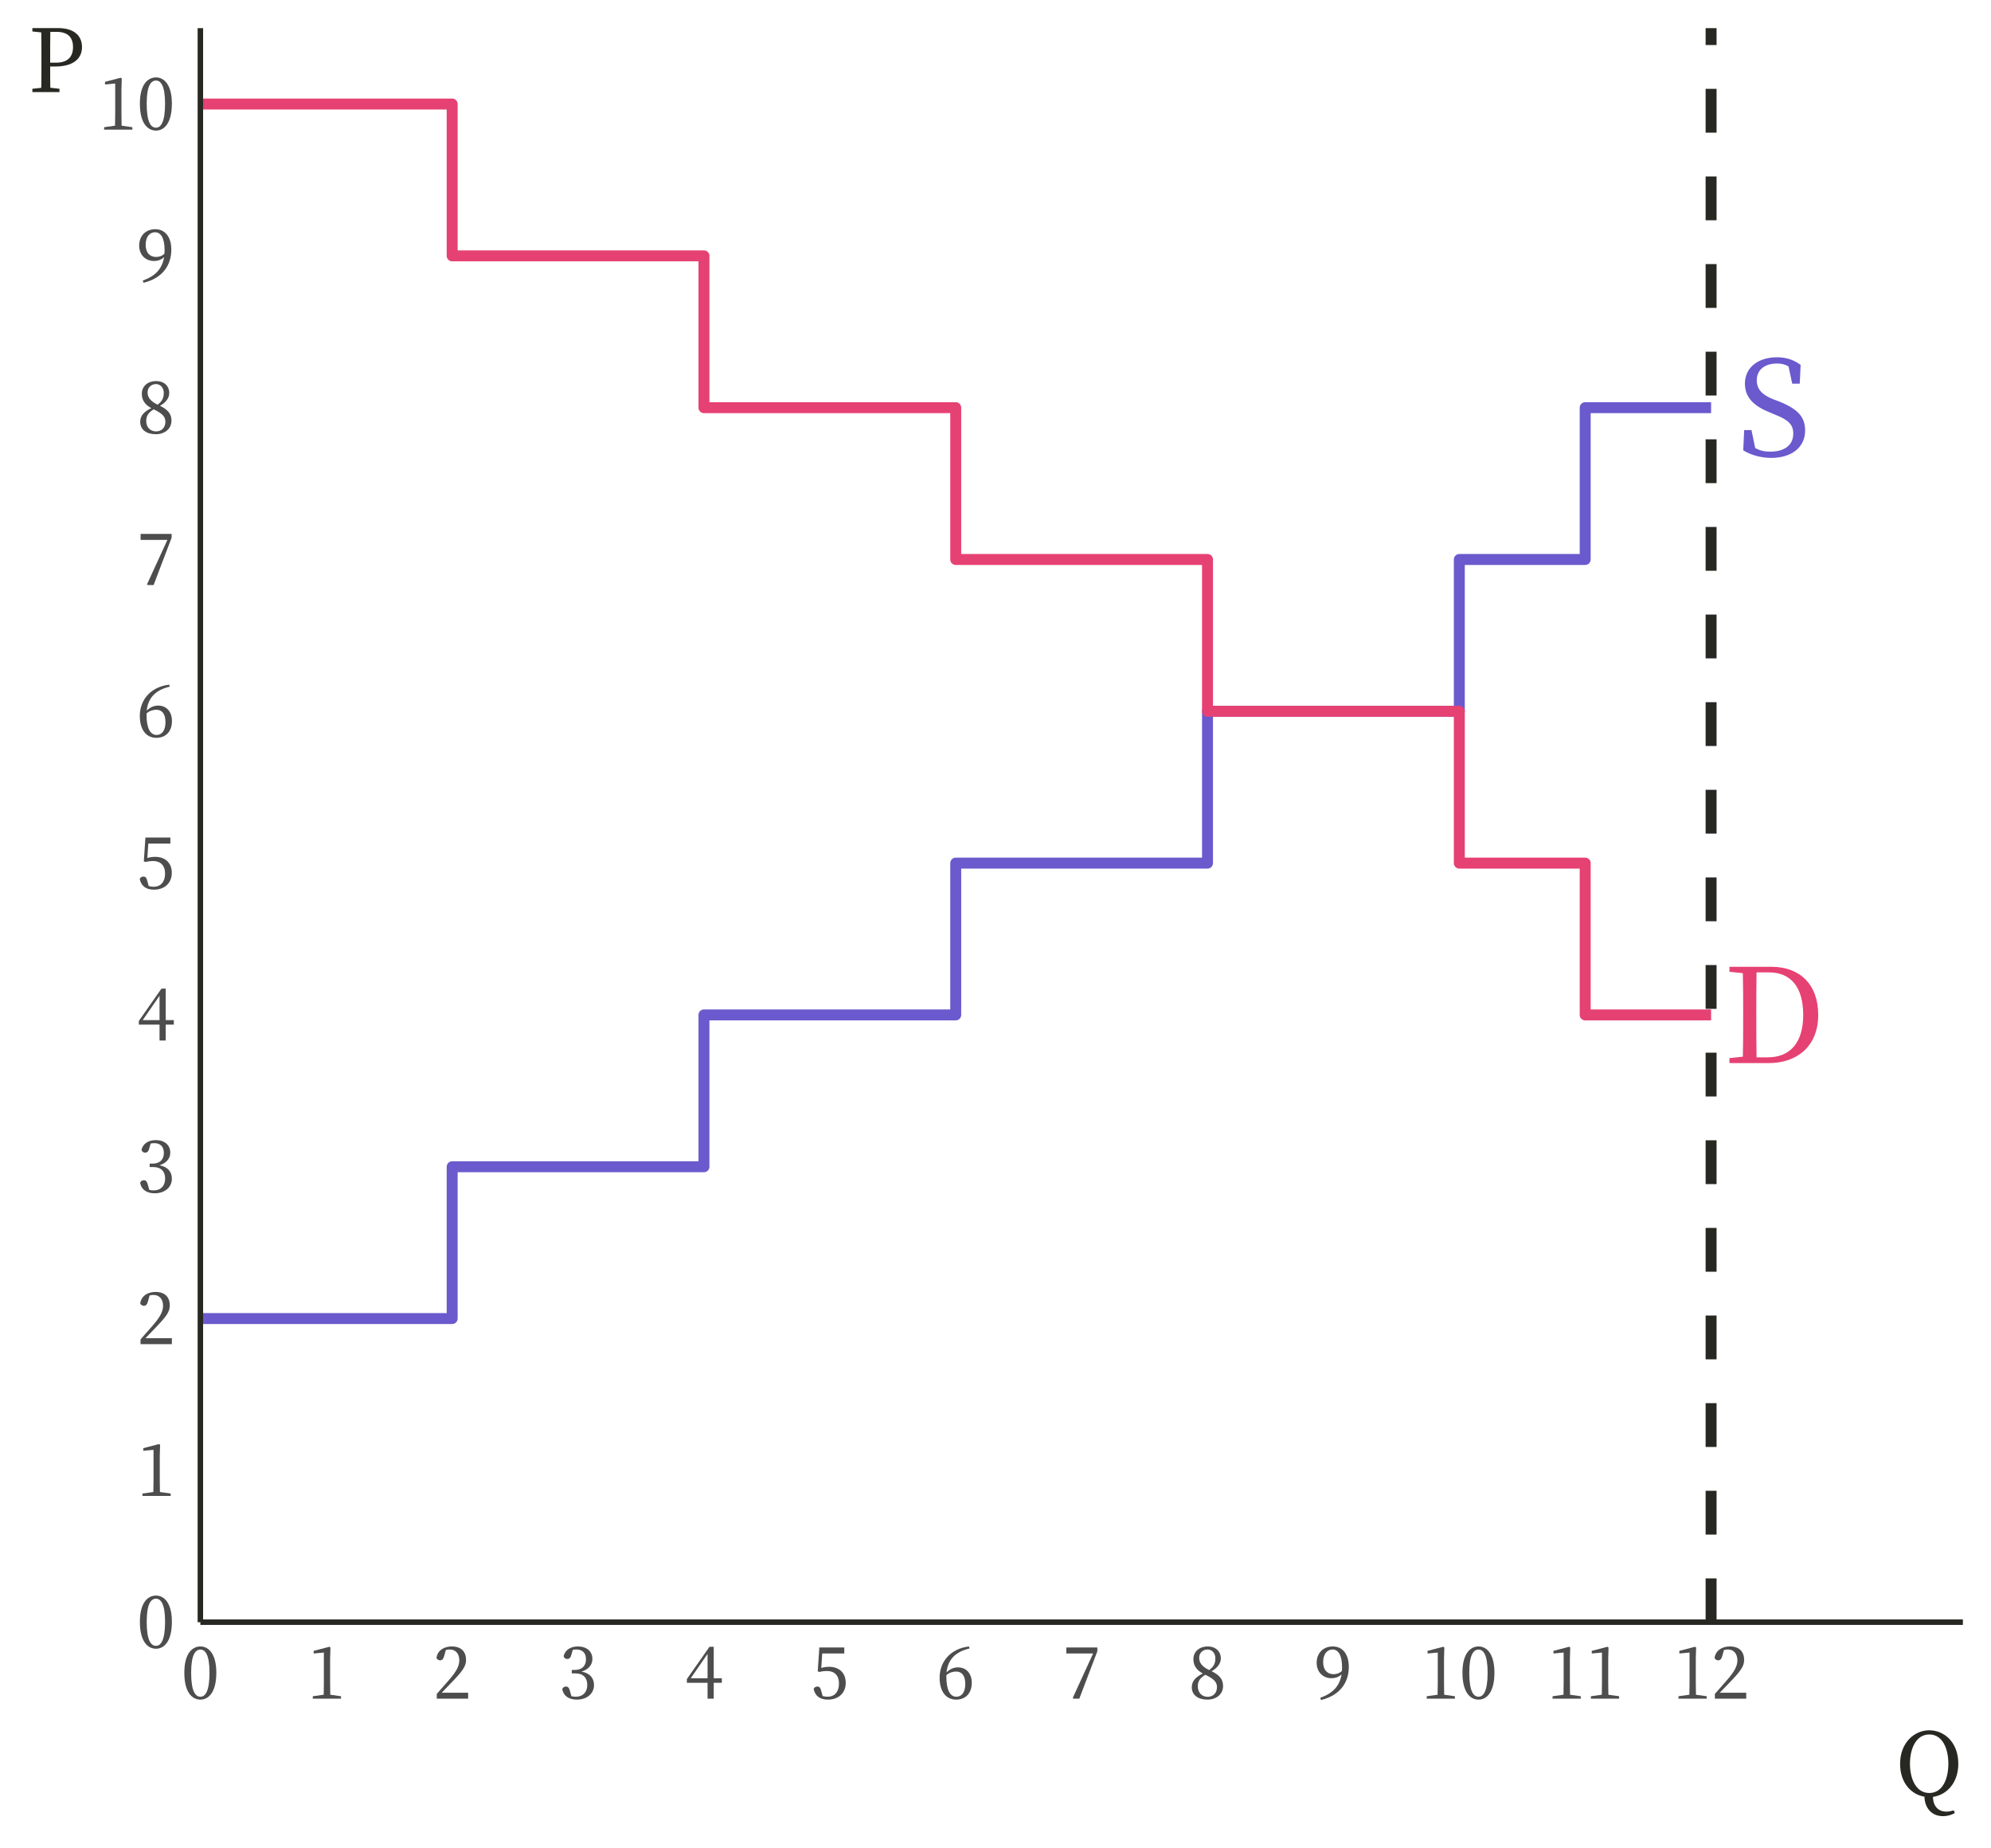
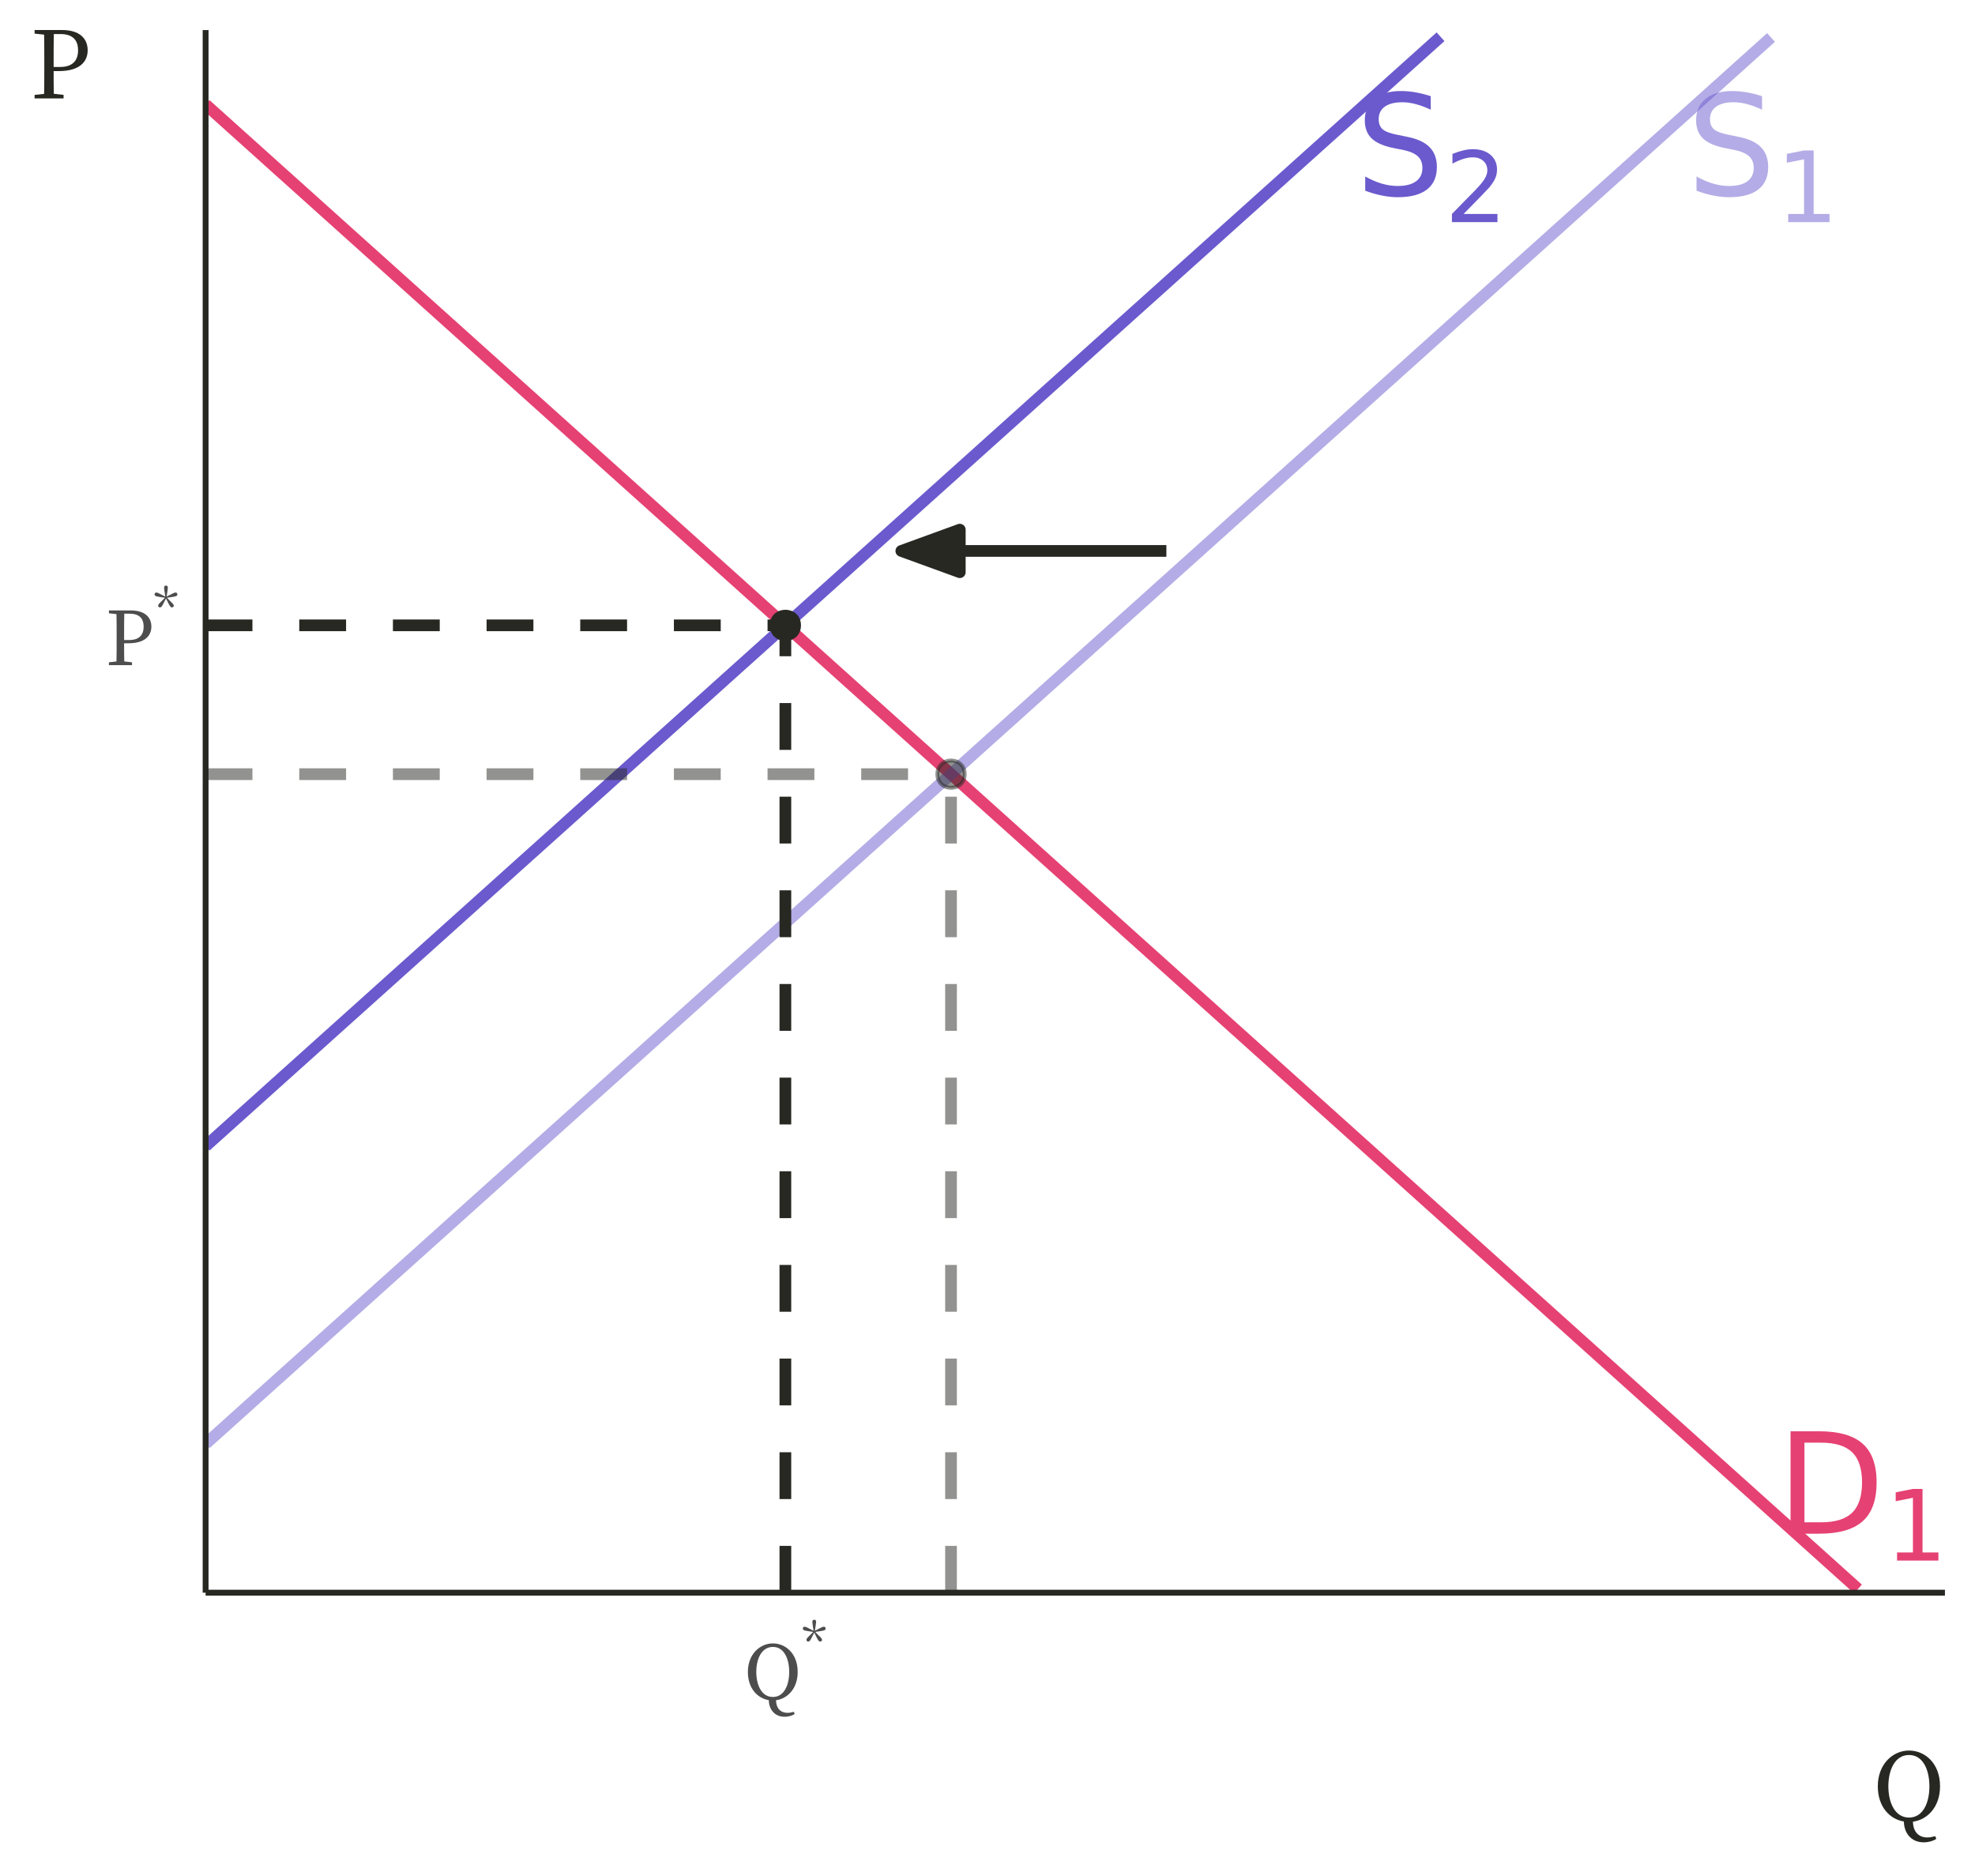
- <svg xmlns="http://www.w3.org/2000/svg" xmlns:xlink="http://www.w3.org/1999/xlink" width="388pt" height="360pt" viewBox="0 0 388 360" version="1.1">
+ <svg xmlns="http://www.w3.org/2000/svg" xmlns:xlink="http://www.w3.org/1999/xlink" width="360pt" height="342pt" viewBox="0 0 360 342" version="1.1">
  <defs>
    <g>
      <symbol overflow="visible" id="glyph0-0">
-         <path style="stroke:none;" d="M 2.562 3.078 L 23.047 3.078 L 23.047 -22.531 L 2.562 -22.531 Z M 12.812 -10.781 L 4.656 -21.25 L 20.953 -21.25 Z M 13.625 -9.734 L 21.766 -20.203 L 21.766 0.75 Z M 4.656 1.797 L 12.812 -8.688 L 20.953 1.797 Z M 3.844 -20.203 L 11.984 -9.734 L 3.844 0.75 Z M 3.844 -20.203 " />
+         <path style="stroke:none;" d="M 1.281 4.531 L 1.281 -18.062 L 14.078 -18.062 L 14.078 4.531 Z M 2.719 3.094 L 12.656 3.094 L 12.656 -16.625 L 2.719 -16.625 Z M 2.719 3.094 " />
      </symbol>
      <symbol overflow="visible" id="glyph0-1">
-         <path style="stroke:none;" d="M 7.016 -11.031 C 5 -11.828 3.844 -12.906 3.844 -14.703 C 3.844 -16.844 5.5 -17.984 7.766 -17.984 C 8.625 -17.984 9.328 -17.828 10.031 -17.422 L 10.75 -14.062 L 12.219 -14.062 L 12.391 -17.719 C 11.172 -18.625 9.688 -19.203 7.781 -19.203 C 4.25 -19.203 1.531 -17.312 1.531 -14.062 C 1.531 -11.25 3.453 -9.625 6.375 -8.453 L 7.422 -8.016 C 9.938 -7.016 10.953 -6.141 10.953 -4.328 C 10.953 -2.047 9.188 -0.812 6.484 -0.812 C 5.281 -0.812 4.438 -1.031 3.531 -1.516 L 2.812 -5.016 L 1.391 -5.016 L 1.203 -1.078 C 2.484 -0.25 4.531 0.406 6.656 0.406 C 10.547 0.406 13.266 -1.594 13.266 -4.922 C 13.266 -7.562 11.875 -9.109 8.141 -10.609 Z M 7.016 -11.031 " />
+         <path style="stroke:none;" d="M 5.047 -16.594 L 5.047 -2.078 L 8.094 -2.078 C 10.664 -2.078 12.551 -2.66 13.75 -3.828 C 14.945 -4.992 15.547 -6.836 15.547 -9.359 C 15.547 -11.859 14.945 -13.688 13.75 -14.844 C 12.551 -16.008 10.664 -16.594 8.094 -16.594 Z M 2.516 -18.672 L 7.703 -18.672 C 11.316 -18.672 13.969 -17.914 15.656 -16.406 C 17.352 -14.906 18.203 -12.555 18.203 -9.359 C 18.203 -6.141 17.352 -3.773 15.656 -2.266 C 13.957 -0.754 11.305 0 7.703 0 L 2.516 0 Z M 2.516 -18.672 " />
      </symbol>
      <symbol overflow="visible" id="glyph0-2">
-         <path style="stroke:none;" d="M 6.531 -1.125 C 6.484 -3.656 6.484 -6.219 6.484 -9.062 L 6.484 -10.031 C 6.484 -12.625 6.484 -15.188 6.531 -17.672 L 8.969 -17.672 C 13.219 -17.672 15.625 -14.781 15.625 -9.375 C 15.625 -4.172 13.219 -1.125 8.734 -1.125 Z M 1.25 -18.766 L 1.25 -17.797 L 3.859 -17.516 C 3.922 -15.062 3.922 -12.547 3.922 -10.031 L 3.922 -9.062 C 3.922 -6.219 3.922 -3.719 3.859 -1.25 L 1.25 -0.969 L 1.25 0 L 8.906 0 C 14.5 0 18.547 -3.359 18.547 -9.375 C 18.547 -15.422 14.875 -18.766 9.422 -18.766 Z M 1.25 -18.766 " />
+         <path style="stroke:none;" d="M 13.703 -18.062 L 13.703 -15.594 C 12.742 -16.051 11.836 -16.391 10.984 -16.609 C 10.141 -16.836 9.32 -16.953 8.531 -16.953 C 7.156 -16.953 6.094 -16.688 5.344 -16.156 C 4.594 -15.625 4.219 -14.863 4.219 -13.875 C 4.219 -13.051 4.469 -12.426 4.969 -12 C 5.469 -11.582 6.41 -11.242 7.797 -10.984 L 9.312 -10.672 C 11.195 -10.316 12.586 -9.688 13.484 -8.781 C 14.379 -7.875 14.828 -6.664 14.828 -5.156 C 14.828 -3.344 14.219 -1.969 13 -1.031 C 11.789 -0.102 10.016 0.359 7.672 0.359 C 6.797 0.359 5.859 0.258 4.859 0.062 C 3.859 -0.133 2.828 -0.43 1.766 -0.828 L 1.766 -3.422 C 2.785 -2.848 3.785 -2.414 4.766 -2.125 C 5.754 -1.832 6.723 -1.688 7.672 -1.688 C 9.117 -1.688 10.234 -1.969 11.016 -2.531 C 11.797 -3.102 12.188 -3.914 12.188 -4.969 C 12.188 -5.883 11.906 -6.598 11.344 -7.109 C 10.781 -7.629 9.859 -8.02 8.578 -8.281 L 7.047 -8.578 C 5.16 -8.953 3.797 -9.539 2.953 -10.344 C 2.109 -11.145 1.688 -12.258 1.688 -13.688 C 1.688 -15.332 2.266 -16.629 3.422 -17.578 C 4.586 -18.523 6.191 -19 8.234 -19 C 9.109 -19 10 -18.922 10.906 -18.766 C 11.82 -18.609 12.754 -18.375 13.703 -18.062 Z M 13.703 -18.062 " />
      </symbol>
      <symbol overflow="visible" id="glyph1-0">
+         <path style="stroke:none;" d="M 0.891 3.172 L 0.891 -12.641 L 9.859 -12.641 L 9.859 3.172 Z M 1.906 2.172 L 8.859 2.172 L 8.859 -11.625 L 1.906 -11.625 Z M 1.906 2.172 " />
+       </symbol>
+       <symbol overflow="visible" id="glyph1-1">
+         <path style="stroke:none;" d="M 2.219 -1.484 L 5.109 -1.484 L 5.109 -11.453 L 1.969 -10.828 L 1.969 -12.438 L 5.094 -13.062 L 6.859 -13.062 L 6.859 -1.484 L 9.75 -1.484 L 9.75 0 L 2.219 0 Z M 2.219 -1.484 " />
+       </symbol>
+       <symbol overflow="visible" id="glyph1-2">
+         <path style="stroke:none;" d="M 3.438 -1.484 L 9.609 -1.484 L 9.609 0 L 1.312 0 L 1.312 -1.484 C 1.977 -2.18 2.891 -3.113 4.047 -4.281 C 5.211 -5.445 5.941 -6.203 6.234 -6.547 C 6.805 -7.18 7.203 -7.719 7.422 -8.156 C 7.648 -8.602 7.766 -9.035 7.766 -9.453 C 7.766 -10.148 7.52 -10.719 7.031 -11.156 C 6.539 -11.594 5.906 -11.812 5.125 -11.812 C 4.57 -11.812 3.988 -11.711 3.375 -11.516 C 2.758 -11.328 2.102 -11.039 1.406 -10.656 L 1.406 -12.438 C 2.113 -12.719 2.773 -12.93 3.391 -13.078 C 4.016 -13.223 4.582 -13.297 5.094 -13.297 C 6.445 -13.297 7.523 -12.957 8.328 -12.281 C 9.129 -11.602 9.531 -10.703 9.531 -9.578 C 9.531 -9.035 9.43 -8.523 9.234 -8.047 C 9.035 -7.566 8.672 -7 8.141 -6.344 C 7.992 -6.176 7.531 -5.688 6.75 -4.875 C 5.969 -4.07 4.863 -2.941 3.438 -1.484 Z M 3.438 -1.484 " />
+       </symbol>
+       <symbol overflow="visible" id="glyph2-0">
        <path style="stroke:none;" d="M 1.359 1.625 L 12.234 1.625 L 12.234 -11.969 L 1.359 -11.969 Z M 6.797 -5.719 L 2.469 -11.281 L 11.125 -11.281 Z M 7.234 -5.172 L 11.547 -10.719 L 11.547 0.391 Z M 2.469 0.953 L 6.797 -4.609 L 11.125 0.953 Z M 2.031 -10.719 L 6.359 -5.172 L 2.031 0.391 Z M 2.031 -10.719 " />
      </symbol>
-       <symbol overflow="visible" id="glyph1-1">
-         <path style="stroke:none;" d="M 1.938 -5.062 C 1.938 -8.625 2.797 -9.562 3.75 -9.562 C 4.656 -9.562 5.516 -8.625 5.516 -5.062 C 5.516 -1.359 4.656 -0.375 3.75 -0.375 C 2.797 -0.375 1.938 -1.344 1.938 -5.062 Z M 3.75 -10.172 C 2.141 -10.172 0.609 -8.781 0.609 -5.062 C 0.609 -1.203 2.141 0.188 3.75 0.188 C 5.312 0.188 6.844 -1.203 6.844 -5.062 C 6.844 -8.781 5.312 -10.172 3.75 -10.172 Z M 3.75 -10.172 " />
+       <symbol overflow="visible" id="glyph2-1">
+         <path style="stroke:none;" d="M 4.422 -9.375 C 6.203 -9.375 7 -8.516 7 -7.016 C 7 -5.578 6.25 -4.578 4.391 -4.578 L 3.438 -4.578 L 3.438 -5.344 C 3.438 -6.703 3.438 -8.062 3.469 -9.375 Z M 4.234 -3.984 C 7.234 -3.984 8.406 -5.359 8.406 -7.016 C 8.406 -8.781 7.156 -9.969 4.656 -9.969 L 0.672 -9.969 L 0.672 -9.453 L 2.047 -9.297 C 2.078 -8 2.078 -6.672 2.078 -5.344 L 2.078 -4.609 C 2.078 -3.281 2.078 -1.969 2.047 -0.672 L 0.672 -0.516 L 0.672 0 L 4.875 0 L 4.875 -0.516 L 3.469 -0.672 C 3.438 -1.812 3.438 -2.875 3.438 -3.984 Z M 4.234 -3.984 " />
      </symbol>
-       <symbol overflow="visible" id="glyph1-2">
-         <path style="stroke:none;" d="M 4.516 -0.766 C 4.5 -1.547 4.484 -2.359 4.484 -3.141 L 4.484 -7.812 L 4.547 -9.969 L 4.344 -10.109 L 1.281 -9.312 L 1.281 -8.797 L 3.266 -8.984 L 3.266 -3.141 C 3.266 -2.359 3.25 -1.547 3.234 -0.766 L 1.109 -0.469 L 1.109 0 L 6.609 0 L 6.609 -0.469 Z M 4.516 -0.766 " />
+       <symbol overflow="visible" id="glyph2-2">
+         <path style="stroke:none;" d="M 2.25 -4.984 C 2.25 -7.328 3.188 -9.547 5.281 -9.547 C 7.344 -9.547 8.25 -7.328 8.25 -4.984 C 8.25 -2.641 7.344 -0.422 5.281 -0.422 C 3.188 -0.422 2.25 -2.641 2.25 -4.984 Z M 9.094 2.281 C 8.625 2.406 8.281 2.469 7.953 2.469 C 6.672 2.469 5.875 1.641 5.844 0.172 C 7.969 -0.109 9.797 -1.984 9.797 -4.984 C 9.797 -8.344 7.578 -10.188 5.281 -10.188 C 2.938 -10.188 0.719 -8.25 0.719 -4.984 C 0.719 -1.969 2.469 -0.188 4.531 0.156 C 4.547 1.781 5.547 3.188 7.422 3.188 C 8.031 3.188 8.734 3.016 9.25 2.688 Z M 9.094 2.281 " />
      </symbol>
-       <symbol overflow="visible" id="glyph1-3">
-         <path style="stroke:none;" d="M 1.688 -1.156 C 2.375 -1.859 3.047 -2.562 3.438 -2.969 C 5.672 -5.281 6.438 -6.234 6.438 -7.531 C 6.438 -9.078 5.578 -10.172 3.656 -10.172 C 2.172 -10.172 0.875 -9.422 0.672 -7.922 C 0.812 -7.641 1.078 -7.469 1.391 -7.469 C 1.766 -7.469 2.031 -7.703 2.203 -8.406 L 2.5 -9.484 C 2.812 -9.562 3.078 -9.578 3.297 -9.578 C 4.422 -9.578 5.125 -8.734 5.125 -7.469 C 5.125 -6.266 4.438 -5.141 2.984 -3.484 C 2.344 -2.734 1.547 -1.828 0.734 -0.922 L 0.734 0 L 6.844 0 L 6.844 -1.156 Z M 1.688 -1.156 " />
+       <symbol overflow="visible" id="glyph3-0">
+         <path style="stroke:none;" d="M 0.953 1.141 L 8.562 1.141 L 8.562 -8.375 L 0.953 -8.375 Z M 4.75 -4 L 1.734 -7.891 L 7.781 -7.891 Z M 5.062 -3.609 L 8.094 -7.5 L 8.094 0.281 Z M 1.734 0.672 L 4.75 -3.219 L 7.781 0.672 Z M 1.422 -7.5 L 4.453 -3.609 L 1.422 0.281 Z M 1.422 -7.5 " />
      </symbol>
-       <symbol overflow="visible" id="glyph1-4">
-         <path style="stroke:none;" d="M 2.703 -9.5 C 2.984 -9.562 3.219 -9.578 3.422 -9.578 C 4.594 -9.578 5.281 -8.906 5.281 -7.672 C 5.281 -6.328 4.438 -5.594 3.094 -5.594 L 2.516 -5.594 L 2.516 -4.922 L 3.219 -4.922 C 4.75 -4.922 5.531 -4.047 5.531 -2.672 C 5.531 -1.312 4.719 -0.375 3.297 -0.375 C 3.016 -0.375 2.734 -0.406 2.438 -0.484 L 2.188 -1.375 C 2.016 -2.047 1.828 -2.359 1.375 -2.359 C 1.062 -2.359 0.812 -2.203 0.656 -1.875 C 0.922 -0.438 2.031 0.188 3.5 0.188 C 5.484 0.188 6.844 -1 6.844 -2.641 C 6.844 -3.969 6.078 -4.969 4.422 -5.266 C 5.781 -5.688 6.531 -6.594 6.531 -7.734 C 6.531 -9.188 5.438 -10.172 3.719 -10.172 C 2.344 -10.172 1.203 -9.547 0.922 -8.25 C 1.062 -7.875 1.312 -7.734 1.625 -7.734 C 2.094 -7.734 2.297 -8.016 2.453 -8.625 Z M 2.703 -9.5 " />
+       <symbol overflow="visible" id="glyph3-1">
+         <path style="stroke:none;" d="M 2.297 -7.797 C 2.109 -7.797 1.953 -7.688 1.953 -7.438 C 1.953 -7.234 2.016 -6.797 2.094 -6.328 L 2.172 -5.781 L 1.688 -6.031 C 1.156 -6.297 0.781 -6.531 0.547 -6.531 C 0.344 -6.531 0.219 -6.359 0.219 -6.172 C 0.219 -5.828 0.688 -5.797 1.562 -5.656 L 2.109 -5.578 L 1.719 -5.172 C 1.234 -4.688 0.875 -4.406 0.875 -4.125 C 0.875 -3.938 1.031 -3.812 1.203 -3.812 C 1.516 -3.812 1.688 -4.25 2.047 -4.953 L 2.297 -5.438 L 2.547 -4.953 C 2.906 -4.234 3.078 -3.812 3.391 -3.812 C 3.562 -3.812 3.719 -3.938 3.719 -4.125 C 3.719 -4.406 3.359 -4.688 2.859 -5.172 L 2.484 -5.578 L 3.031 -5.656 C 3.906 -5.797 4.375 -5.812 4.375 -6.188 C 4.375 -6.375 4.25 -6.531 4.047 -6.531 C 3.828 -6.531 3.422 -6.297 2.891 -6.031 L 2.406 -5.797 L 2.5 -6.328 C 2.562 -6.797 2.641 -7.234 2.641 -7.438 C 2.641 -7.688 2.484 -7.797 2.297 -7.797 Z M 2.297 -7.797 " />
      </symbol>
-       <symbol overflow="visible" id="glyph1-5">
-         <path style="stroke:none;" d="M 1.156 -3.969 L 4.438 -8.719 L 4.438 -3.969 Z M 7.219 -3.969 L 5.641 -3.969 L 5.641 -10.109 L 4.812 -10.109 L 0.406 -3.812 L 0.406 -3.094 L 4.438 -3.094 L 4.438 0 L 5.641 0 L 5.641 -3.094 L 7.219 -3.094 Z M 7.219 -3.969 " />
-       </symbol>
-       <symbol overflow="visible" id="glyph1-6">
-         <path style="stroke:none;" d="M 2.25 -8.797 L 6.547 -8.797 L 6.547 -9.969 L 1.688 -9.969 L 1.375 -5.312 L 1.75 -5.203 C 2.234 -5.344 2.719 -5.391 3.188 -5.391 C 4.609 -5.391 5.516 -4.531 5.516 -2.953 C 5.516 -1.391 4.719 -0.375 3.266 -0.375 C 2.938 -0.375 2.641 -0.422 2.328 -0.516 L 2.078 -1.406 C 1.906 -2.141 1.719 -2.359 1.281 -2.359 C 0.953 -2.359 0.688 -2.188 0.578 -1.875 C 0.875 -0.5 1.828 0.188 3.344 0.188 C 5.453 0.188 6.828 -1.125 6.828 -3.078 C 6.828 -5.078 5.5 -6.203 3.578 -6.203 C 3.031 -6.203 2.562 -6.125 2.062 -5.984 Z M 2.25 -8.797 " />
-       </symbol>
-       <symbol overflow="visible" id="glyph1-7">
-         <path style="stroke:none;" d="M 1.906 -4.562 C 2.484 -5.094 3.188 -5.281 3.812 -5.281 C 4.875 -5.281 5.594 -4.547 5.594 -2.875 C 5.594 -1.203 4.875 -0.375 3.859 -0.375 C 2.641 -0.375 1.906 -1.688 1.906 -4.266 Z M 6.328 -10.172 C 2.656 -9.734 0.594 -7.156 0.594 -4.078 C 0.594 -1.406 1.828 0.188 3.812 0.188 C 5.609 0.188 6.859 -1 6.859 -3.094 C 6.859 -4.922 5.781 -6.094 4.156 -6.094 C 3.344 -6.094 2.562 -5.75 1.938 -5.109 C 2.203 -7.547 3.578 -9.109 6.422 -9.781 Z M 6.328 -10.172 " />
-       </symbol>
-       <symbol overflow="visible" id="glyph1-8">
-         <path style="stroke:none;" d="M 0.75 -9.969 L 0.75 -8.797 L 5.969 -8.797 L 2 -0.141 L 2.141 0 L 3.281 0 L 6.797 -9.234 L 6.797 -9.969 Z M 0.75 -9.969 " />
-       </symbol>
-       <symbol overflow="visible" id="glyph1-9">
-         <path style="stroke:none;" d="M 3.766 -0.359 C 2.625 -0.359 1.844 -1.188 1.844 -2.391 C 1.844 -3.438 2.312 -4.047 3.297 -4.656 C 5.047 -3.844 5.578 -3.172 5.578 -2.25 C 5.578 -1.125 4.859 -0.359 3.766 -0.359 Z M 2.109 -7.969 C 2.109 -8.953 2.875 -9.578 3.734 -9.578 C 4.703 -9.578 5.266 -8.766 5.266 -7.875 C 5.266 -6.875 4.953 -6.234 4.062 -5.562 C 2.5 -6.328 2.109 -7.125 2.109 -7.969 Z M 4.531 -5.344 C 5.906 -6.125 6.328 -7.062 6.328 -7.844 C 6.328 -9.188 5.344 -10.172 3.766 -10.172 C 2.219 -10.172 0.984 -9.219 0.984 -7.688 C 0.984 -6.531 1.516 -5.609 2.828 -4.891 C 1.406 -4.219 0.672 -3.391 0.672 -2.25 C 0.672 -0.672 1.906 0.188 3.719 0.188 C 5.484 0.188 6.766 -0.891 6.766 -2.453 C 6.766 -3.781 6.062 -4.594 4.531 -5.344 Z M 4.531 -5.344 " />
-       </symbol>
-       <symbol overflow="visible" id="glyph1-10">
-         <path style="stroke:none;" d="M 3.766 -4.766 C 2.625 -4.766 1.734 -5.516 1.734 -7.141 C 1.734 -8.75 2.562 -9.578 3.562 -9.578 C 4.656 -9.578 5.422 -8.516 5.422 -6.094 C 5.422 -5.844 5.406 -5.609 5.391 -5.391 C 4.938 -4.969 4.406 -4.766 3.766 -4.766 Z M 1.297 0.266 C 5.109 -0.641 6.734 -3.234 6.734 -6.203 C 6.734 -8.625 5.547 -10.172 3.609 -10.172 C 1.766 -10.172 0.469 -8.906 0.469 -6.984 C 0.469 -5.125 1.75 -3.984 3.344 -3.984 C 4.141 -3.984 4.812 -4.234 5.328 -4.734 C 4.969 -2.562 3.734 -1.062 1.188 -0.188 Z M 1.297 0.266 " />
-       </symbol>
-       <symbol overflow="visible" id="glyph2-0">
+       <symbol overflow="visible" id="glyph4-0">
        <path style="stroke:none;" d="M 1.703 2.047 L 15.297 2.047 L 15.297 -14.953 L 1.703 -14.953 Z M 8.5 -7.156 L 3.094 -14.109 L 13.906 -14.109 Z M 9.047 -6.453 L 14.453 -13.406 L 14.453 0.5 Z M 3.094 1.188 L 8.5 -5.766 L 13.906 1.188 Z M 2.547 -13.406 L 7.953 -6.453 L 2.547 0.5 Z M 2.547 -13.406 " />
      </symbol>
-       <symbol overflow="visible" id="glyph2-1">
+       <symbol overflow="visible" id="glyph4-1">
        <path style="stroke:none;" d="M 2.828 -6.234 C 2.828 -9.156 4 -11.938 6.594 -11.938 C 9.188 -11.938 10.312 -9.156 10.312 -6.234 C 10.312 -3.297 9.188 -0.531 6.594 -0.531 C 4 -0.531 2.828 -3.297 2.828 -6.234 Z M 11.375 2.859 C 10.797 3.016 10.359 3.094 9.938 3.094 C 8.344 3.094 7.344 2.062 7.312 0.219 C 9.969 -0.141 12.25 -2.484 12.25 -6.234 C 12.25 -10.438 9.484 -12.75 6.594 -12.75 C 3.672 -12.75 0.906 -10.312 0.906 -6.234 C 0.906 -2.469 3.094 -0.234 5.656 0.188 C 5.688 2.234 6.938 3.984 9.281 3.984 C 10.047 3.984 10.906 3.781 11.562 3.359 Z M 11.375 2.859 " />
      </symbol>
-       <symbol overflow="visible" id="glyph2-2">
+       <symbol overflow="visible" id="glyph4-2">
        <path style="stroke:none;" d="M 5.531 -11.734 C 7.75 -11.734 8.75 -10.656 8.75 -8.766 C 8.75 -6.969 7.812 -5.734 5.484 -5.734 L 4.297 -5.734 L 4.297 -6.688 C 4.297 -8.375 4.297 -10.078 4.328 -11.734 Z M 5.281 -4.984 C 9.047 -4.984 10.5 -6.703 10.5 -8.766 C 10.5 -10.984 8.953 -12.469 5.828 -12.469 L 0.828 -12.469 L 0.828 -11.812 L 2.562 -11.625 C 2.594 -10 2.594 -8.344 2.594 -6.688 L 2.594 -5.766 C 2.594 -4.094 2.594 -2.469 2.562 -0.828 L 0.828 -0.641 L 0.828 0 L 6.109 0 L 6.109 -0.641 L 4.328 -0.844 C 4.297 -2.266 4.297 -3.609 4.297 -4.984 Z M 5.281 -4.984 " />
      </symbol>
    </g>
    <clipPath id="clip1">
-       <path d="M 39.047 78 L 335 78 L 335 258 L 39.047 258 Z M 39.047 78 " />
+       <path d="M 37.477 17 L 340 17 L 340 290.352 L 37.477 290.352 Z M 37.477 17 " />
    </clipPath>
    <clipPath id="clip2">
-       <path d="M 39.047 19 L 335 19 L 335 199 L 39.047 199 Z M 39.047 19 " />
+       <path d="M 37.477 5.48 L 264 5.48 L 264 211 L 37.477 211 Z M 37.477 5.48 " />
    </clipPath>
    <clipPath id="clip3">
-       <path d="M 332 5.48 L 335 5.48 L 335 316.066 L 332 316.066 Z M 332 5.48 " />
+       <path d="M 37.477 5.48 L 324 5.48 L 324 265 L 37.477 265 Z M 37.477 5.48 " />
+     </clipPath>
+     <clipPath id="clip4">
+       <path d="M 37.477 140 L 175 140 L 175 143 L 37.477 143 Z M 37.477 140 " />
+     </clipPath>
+     <clipPath id="clip5">
+       <path d="M 37.477 112 L 145 112 L 145 116 L 37.477 116 Z M 37.477 112 " />
+     </clipPath>
+     <clipPath id="clip6">
+       <path d="M 172 140 L 175 140 L 175 290.352 L 172 290.352 Z M 172 140 " />
+     </clipPath>
+     <clipPath id="clip7">
+       <path d="M 142 112 L 145 112 L 145 290.352 L 142 290.352 Z M 142 112 " />
    </clipPath>
  </defs>
-   <g id="surface33569">
-     <rect x="0" y="0" width="388" height="360" style="fill:rgb(100%,100%,100%);fill-opacity:1;stroke:none;" />
+   <g id="surface16009">
+     <rect x="0" y="0" width="360" height="342" style="fill:rgb(100%,100%,100%);fill-opacity:1;stroke:none;" />
    <g clip-path="url(#clip1)" clip-rule="nonzero">
-       <path style="fill:none;stroke-width:2.134;stroke-linecap:butt;stroke-linejoin:round;stroke:rgb(41.569%,35.294%,80.392%);stroke-opacity:1;stroke-miterlimit:10;" d="M 39.047 256.906 L 88.117 256.906 L 88.117 227.328 L 137.184 227.328 L 137.184 197.746 L 186.25 197.746 L 186.25 168.168 L 235.316 168.168 L 235.316 138.586 L 284.387 138.586 L 284.387 109.008 L 308.918 109.008 L 308.918 79.43 L 333.453 79.43 " />
+       <path style="fill:none;stroke-width:2.134;stroke-linecap:butt;stroke-linejoin:round;stroke:rgb(90.196%,25.49%,45.098%);stroke-opacity:1;stroke-miterlimit:10;" d="M 37.477 19.043 L 40.648 21.895 L 43.816 24.742 L 46.988 27.59 L 50.156 30.441 L 56.5 36.137 L 59.668 38.984 L 62.84 41.836 L 66.012 44.684 L 69.18 47.531 L 72.352 50.379 L 75.523 53.23 L 78.691 56.078 L 81.863 58.926 L 85.031 61.773 L 88.203 64.625 L 91.375 67.473 L 94.543 70.32 L 97.715 73.172 L 100.887 76.02 L 104.055 78.867 L 107.227 81.715 L 110.398 84.566 L 113.566 87.414 L 116.738 90.262 L 119.906 93.109 L 123.078 95.961 L 126.25 98.809 L 129.418 101.656 L 132.59 104.504 L 135.762 107.355 L 138.93 110.203 L 142.102 113.051 L 145.27 115.902 L 151.613 121.598 L 154.781 124.445 L 157.953 127.297 L 161.125 130.145 L 164.293 132.992 L 167.465 135.84 L 170.637 138.691 L 173.805 141.539 L 176.977 144.387 L 180.145 147.238 L 186.488 152.934 L 189.656 155.781 L 192.828 158.633 L 196 161.48 L 199.168 164.328 L 202.34 167.176 L 205.508 170.027 L 211.852 175.723 L 215.02 178.57 L 218.191 181.422 L 221.363 184.27 L 224.531 187.117 L 227.703 189.969 L 230.875 192.816 L 234.043 195.664 L 237.215 198.512 L 240.383 201.363 L 246.727 207.059 L 249.895 209.906 L 253.066 212.758 L 256.238 215.605 L 259.406 218.453 L 262.578 221.301 L 265.75 224.152 L 268.918 227 L 272.09 229.848 L 275.258 232.699 L 281.602 238.395 L 284.77 241.242 L 287.941 244.094 L 291.113 246.941 L 294.281 249.789 L 297.453 252.637 L 300.621 255.488 L 306.965 261.184 L 310.133 264.031 L 313.305 266.883 L 316.477 269.73 L 319.645 272.578 L 322.816 275.43 L 325.988 278.277 L 329.156 281.125 L 332.328 283.973 L 335.496 286.824 L 338.668 289.672 " />
+     </g>
+     <g clip-path="url(#clip2)" clip-rule="nonzero">
+       <path style="fill:none;stroke-width:2.134;stroke-linecap:butt;stroke-linejoin:round;stroke:rgb(41.569%,35.294%,80.392%);stroke-opacity:1;stroke-miterlimit:10;" d="M 37.477 208.957 L 40.648 206.109 L 43.816 203.262 L 46.988 200.414 L 50.156 197.562 L 56.5 191.867 L 59.668 189.016 L 66.012 183.32 L 69.18 180.473 L 72.352 177.621 L 75.523 174.773 L 78.691 171.926 L 81.863 169.078 L 85.031 166.227 L 91.375 160.531 L 94.543 157.68 L 100.887 151.984 L 104.055 149.137 L 107.227 146.285 L 110.398 143.438 L 113.566 140.59 L 116.738 137.742 L 119.906 134.891 L 126.25 129.195 L 129.418 126.348 L 132.59 123.496 L 135.762 120.648 L 138.93 117.801 L 142.102 114.949 L 145.27 112.102 L 151.613 106.406 L 154.781 103.555 L 161.125 97.859 L 164.293 95.012 L 167.465 92.16 L 170.637 89.312 L 173.805 86.465 L 176.977 83.617 L 180.145 80.766 L 186.488 75.07 L 189.656 72.219 L 196 66.523 L 199.168 63.676 L 202.34 60.824 L 205.508 57.977 L 211.852 52.281 L 215.02 49.43 L 221.363 43.734 L 224.531 40.883 L 230.875 35.188 L 234.043 32.34 L 237.215 29.488 L 240.383 26.641 L 246.727 20.945 L 249.895 18.094 L 256.238 12.398 L 259.406 9.551 L 262.578 6.699 " />
+     </g>
+     <g clip-path="url(#clip3)" clip-rule="nonzero">
+       <path style="fill:none;stroke-width:2.134;stroke-linecap:butt;stroke-linejoin:round;stroke:rgb(41.569%,35.294%,80.392%);stroke-opacity:0.502;stroke-miterlimit:10;" d="M 37.477 263.219 L 40.648 260.371 L 43.816 257.523 L 46.988 254.672 L 50.156 251.824 L 56.5 246.129 L 59.668 243.277 L 66.012 237.582 L 69.18 234.73 L 75.523 229.035 L 78.691 226.188 L 81.863 223.336 L 85.031 220.488 L 91.375 214.793 L 94.543 211.941 L 100.887 206.246 L 104.055 203.398 L 107.227 200.547 L 110.398 197.699 L 113.566 194.852 L 116.738 192 L 119.906 189.152 L 126.25 183.457 L 129.418 180.605 L 135.762 174.91 L 138.93 172.062 L 142.102 169.211 L 145.27 166.363 L 148.441 163.516 L 151.613 160.664 L 154.781 157.816 L 161.125 152.121 L 164.293 149.27 L 170.637 143.574 L 173.805 140.727 L 176.977 137.875 L 180.145 135.027 L 186.488 129.332 L 189.656 126.48 L 196 120.785 L 199.168 117.934 L 202.34 115.086 L 205.508 112.238 L 208.68 109.391 L 211.852 106.539 L 215.02 103.691 L 221.363 97.996 L 224.531 95.145 L 230.875 89.449 L 234.043 86.602 L 237.215 83.75 L 240.383 80.902 L 243.555 78.055 L 246.727 75.203 L 249.895 72.355 L 256.238 66.66 L 259.406 63.809 L 265.75 58.113 L 268.918 55.266 L 272.09 52.414 L 275.258 49.566 L 278.43 46.719 L 281.602 43.867 L 284.77 41.02 L 291.113 35.324 L 294.281 32.473 L 297.453 29.625 L 300.621 26.777 L 303.793 23.93 L 306.965 21.078 L 310.133 18.23 L 316.477 12.535 L 319.645 9.684 L 322.816 6.836 " />
+     </g>
+     <path style="fill-rule:nonzero;fill:rgb(15.294%,15.686%,13.333%);fill-opacity:0.502;stroke-width:0.709;stroke-linecap:round;stroke-linejoin:round;stroke:rgb(15.294%,15.686%,13.333%);stroke-opacity:0.502;stroke-miterlimit:10;" d="M 175.84 141.133 C 175.84 144.449 170.863 144.449 170.863 141.133 C 170.863 137.812 175.84 137.812 175.84 141.133 " />
+     <path style="fill-rule:nonzero;fill:rgb(15.294%,15.686%,13.333%);fill-opacity:1;stroke-width:0.709;stroke-linecap:round;stroke-linejoin:round;stroke:rgb(15.294%,15.686%,13.333%);stroke-opacity:1;stroke-miterlimit:10;" d="M 145.645 114 C 145.645 117.32 140.668 117.32 140.668 114 C 140.668 110.684 145.645 110.684 145.645 114 " />
+     <g clip-path="url(#clip4)" clip-rule="nonzero">
+       <path style="fill:none;stroke-width:2.134;stroke-linecap:butt;stroke-linejoin:round;stroke:rgb(15.294%,15.686%,13.333%);stroke-opacity:0.502;stroke-dasharray:8.536,8.536;stroke-miterlimit:10;" d="M 37.477 141.133 L 173.352 141.133 " />
+     </g>
+     <g clip-path="url(#clip5)" clip-rule="nonzero">
+       <path style="fill:none;stroke-width:2.134;stroke-linecap:butt;stroke-linejoin:round;stroke:rgb(15.294%,15.686%,13.333%);stroke-opacity:1;stroke-dasharray:8.536,8.536;stroke-miterlimit:10;" d="M 37.477 114 L 143.156 114 " />
+     </g>
+     <g clip-path="url(#clip6)" clip-rule="nonzero">
+       <path style="fill:none;stroke-width:2.134;stroke-linecap:butt;stroke-linejoin:round;stroke:rgb(15.294%,15.686%,13.333%);stroke-opacity:0.502;stroke-dasharray:8.536,8.536;stroke-miterlimit:10;" d="M 173.352 290.352 L 173.352 141.133 " />
+     </g>
+     <g clip-path="url(#clip7)" clip-rule="nonzero">
+       <path style="fill:none;stroke-width:2.134;stroke-linecap:butt;stroke-linejoin:round;stroke:rgb(15.294%,15.686%,13.333%);stroke-opacity:1;stroke-dasharray:8.536,8.536;stroke-miterlimit:10;" d="M 143.156 290.352 L 143.156 114 " />
+     </g>
+     <path style="fill:none;stroke-width:2.134;stroke-linecap:butt;stroke-linejoin:round;stroke:rgb(15.294%,15.686%,13.333%);stroke-opacity:1;stroke-miterlimit:10;" d="M 212.605 100.438 L 164.293 100.438 " />
+     <path style="fill-rule:nonzero;fill:rgb(15.294%,15.686%,13.333%);fill-opacity:1;stroke-width:2.134;stroke-linecap:butt;stroke-linejoin:round;stroke:rgb(15.294%,15.686%,13.333%);stroke-opacity:1;stroke-miterlimit:10;" d="M 174.949 96.559 L 164.293 100.438 L 174.949 104.312 Z M 174.949 96.559 " />
+     <g style="fill:rgb(90.196%,25.49%,45.098%);fill-opacity:1;">
+       <use xlink:href="#glyph0-1" x="323.863" y="279.598" />
+     </g>
+     <g style="fill:rgb(90.196%,25.49%,45.098%);fill-opacity:1;">
+       <use xlink:href="#glyph1-1" x="343.578" y="284.5" />
    </g>
    <g style="fill:rgb(41.569%,35.294%,80.392%);fill-opacity:1;">
-       <use xlink:href="#glyph0-1" x="338.512" y="88.812" />
+       <use xlink:href="#glyph0-2" x="247.086" y="35.594" />
    </g>
-     <g clip-path="url(#clip2)" clip-rule="nonzero">
-       <path style="fill:none;stroke-width:2.134;stroke-linecap:butt;stroke-linejoin:round;stroke:rgb(90.196%,25.49%,45.098%);stroke-opacity:1;stroke-miterlimit:10;" d="M 39.047 20.27 L 88.117 20.27 L 88.117 49.848 L 137.184 49.848 L 137.184 79.43 L 186.25 79.43 L 186.25 109.008 L 235.316 109.008 L 235.316 138.586 L 284.387 138.586 L 284.387 168.168 L 308.918 168.168 L 308.918 197.746 L 333.453 197.746 " />
+     <g style="fill:rgb(41.569%,35.294%,80.392%);fill-opacity:1;">
+       <use xlink:href="#glyph1-2" x="263.344" y="40.492" />
    </g>
-     <g style="fill:rgb(90.196%,25.49%,45.098%);fill-opacity:1;">
-       <use xlink:href="#glyph0-2" x="335.781" y="207.133" />
+     <g style="fill:rgb(41.569%,35.294%,80.392%);fill-opacity:0.502;">
+       <use xlink:href="#glyph0-2" x="307.477" y="35.594" />
    </g>
-     <g clip-path="url(#clip3)" clip-rule="nonzero">
-       <path style="fill:none;stroke-width:2.134;stroke-linecap:butt;stroke-linejoin:round;stroke:rgb(15.294%,15.686%,13.333%);stroke-opacity:1;stroke-dasharray:8.536,8.536;stroke-miterlimit:10;" d="M 333.453 316.066 L 333.453 5.48 " />
+     <g style="fill:rgb(41.569%,35.294%,80.392%);fill-opacity:0.502;">
+       <use xlink:href="#glyph1-1" x="323.73" y="40.492" />
    </g>
-     <path style="fill:none;stroke-width:1.067;stroke-linecap:butt;stroke-linejoin:round;stroke:rgb(15.294%,15.686%,13.333%);stroke-opacity:1;stroke-miterlimit:10;" d="M 39.047 316.066 L 39.047 5.48 " />
+     <path style="fill:none;stroke-width:1.067;stroke-linecap:butt;stroke-linejoin:round;stroke:rgb(15.294%,15.686%,13.333%);stroke-opacity:1;stroke-miterlimit:10;" d="M 37.477 290.352 L 37.477 5.48 " />
    <g style="fill:rgb(30.196%,30.196%,30.196%);fill-opacity:1;">
-       <use xlink:href="#glyph1-1" x="26.652" y="321.051" />
+       <use xlink:href="#glyph2-1" x="19.184" y="121.254" />
    </g>
    <g style="fill:rgb(30.196%,30.196%,30.196%);fill-opacity:1;">
-       <use xlink:href="#glyph1-2" x="26.652" y="291.469" />
+       <use xlink:href="#glyph3-1" x="27.957" y="114.547" />
+     </g>
+     <path style="fill:none;stroke-width:1.067;stroke-linecap:butt;stroke-linejoin:round;stroke:rgb(15.294%,15.686%,13.333%);stroke-opacity:1;stroke-miterlimit:10;" d="M 37.477 290.352 L 354.52 290.352 " />
+     <g style="fill:rgb(30.196%,30.196%,30.196%);fill-opacity:1;">
+       <use xlink:href="#glyph2-2" x="135.605" y="309.785" />
    </g>
    <g style="fill:rgb(30.196%,30.196%,30.196%);fill-opacity:1;">
-       <use xlink:href="#glyph1-3" x="26.652" y="261.891" />
-     </g>
-     <g style="fill:rgb(30.196%,30.196%,30.196%);fill-opacity:1;">
-       <use xlink:href="#glyph1-4" x="26.652" y="232.312" />
-     </g>
-     <g style="fill:rgb(30.196%,30.196%,30.196%);fill-opacity:1;">
-       <use xlink:href="#glyph1-5" x="26.652" y="202.73" />
-     </g>
-     <g style="fill:rgb(30.196%,30.196%,30.196%);fill-opacity:1;">
-       <use xlink:href="#glyph1-6" x="26.652" y="173.152" />
-     </g>
-     <g style="fill:rgb(30.196%,30.196%,30.196%);fill-opacity:1;">
-       <use xlink:href="#glyph1-7" x="26.652" y="143.57" />
-     </g>
-     <g style="fill:rgb(30.196%,30.196%,30.196%);fill-opacity:1;">
-       <use xlink:href="#glyph1-8" x="26.652" y="113.992" />
-     </g>
-     <g style="fill:rgb(30.196%,30.196%,30.196%);fill-opacity:1;">
-       <use xlink:href="#glyph1-9" x="26.652" y="84.414" />
-     </g>
-     <g style="fill:rgb(30.196%,30.196%,30.196%);fill-opacity:1;">
-       <use xlink:href="#glyph1-10" x="26.652" y="54.832" />
-     </g>
-     <g style="fill:rgb(30.196%,30.196%,30.196%);fill-opacity:1;">
-       <use xlink:href="#glyph1-2" x="19.184" y="25.254" />
-       <use xlink:href="#glyph1-1" x="26.65" y="25.254" />
-     </g>
-     <path style="fill:none;stroke-width:1.067;stroke-linecap:butt;stroke-linejoin:round;stroke:rgb(15.294%,15.686%,13.333%);stroke-opacity:1;stroke-miterlimit:10;" d="M 39.047 316.066 L 382.52 316.066 " />
-     <g style="fill:rgb(30.196%,30.196%,30.196%);fill-opacity:1;">
-       <use xlink:href="#glyph1-1" x="35.312" y="330.965" />
-     </g>
-     <g style="fill:rgb(30.196%,30.196%,30.196%);fill-opacity:1;">
-       <use xlink:href="#glyph1-2" x="59.848" y="330.965" />
-     </g>
-     <g style="fill:rgb(30.196%,30.196%,30.196%);fill-opacity:1;">
-       <use xlink:href="#glyph1-3" x="84.383" y="330.965" />
-     </g>
-     <g style="fill:rgb(30.196%,30.196%,30.196%);fill-opacity:1;">
-       <use xlink:href="#glyph1-4" x="108.914" y="330.965" />
-     </g>
-     <g style="fill:rgb(30.196%,30.196%,30.196%);fill-opacity:1;">
-       <use xlink:href="#glyph1-5" x="133.449" y="330.965" />
-     </g>
-     <g style="fill:rgb(30.196%,30.196%,30.196%);fill-opacity:1;">
-       <use xlink:href="#glyph1-6" x="157.984" y="330.965" />
-     </g>
-     <g style="fill:rgb(30.196%,30.196%,30.196%);fill-opacity:1;">
-       <use xlink:href="#glyph1-7" x="182.516" y="330.965" />
-     </g>
-     <g style="fill:rgb(30.196%,30.196%,30.196%);fill-opacity:1;">
-       <use xlink:href="#glyph1-8" x="207.051" y="330.965" />
-     </g>
-     <g style="fill:rgb(30.196%,30.196%,30.196%);fill-opacity:1;">
-       <use xlink:href="#glyph1-9" x="231.582" y="330.965" />
-     </g>
-     <g style="fill:rgb(30.196%,30.196%,30.196%);fill-opacity:1;">
-       <use xlink:href="#glyph1-10" x="256.117" y="330.965" />
-     </g>
-     <g style="fill:rgb(30.196%,30.196%,30.196%);fill-opacity:1;">
-       <use xlink:href="#glyph1-2" x="276.922" y="330.965" />
-       <use xlink:href="#glyph1-1" x="284.388" y="330.965" />
-     </g>
-     <g style="fill:rgb(30.196%,30.196%,30.196%);fill-opacity:1;">
-       <use xlink:href="#glyph1-2" x="301.453" y="330.965" />
-       <use xlink:href="#glyph1-2" x="308.92" y="330.965" />
-     </g>
-     <g style="fill:rgb(30.196%,30.196%,30.196%);fill-opacity:1;">
-       <use xlink:href="#glyph1-2" x="325.988" y="330.965" />
-       <use xlink:href="#glyph1-3" x="333.455" y="330.965" />
+       <use xlink:href="#glyph3-1" x="146.121" y="303.078" />
    </g>
    <g style="fill:rgb(15.294%,15.686%,13.333%);fill-opacity:1;">
-       <use xlink:href="#glyph2-1" x="369.379" y="349.879" />
+       <use xlink:href="#glyph4-1" x="341.379" y="331.879" />
    </g>
    <g style="fill:rgb(15.294%,15.686%,13.333%);fill-opacity:1;">
-       <use xlink:href="#glyph2-2" x="5.48" y="17.941" />
+       <use xlink:href="#glyph4-2" x="5.48" y="17.941" />
    </g>
  </g>
</svg>
